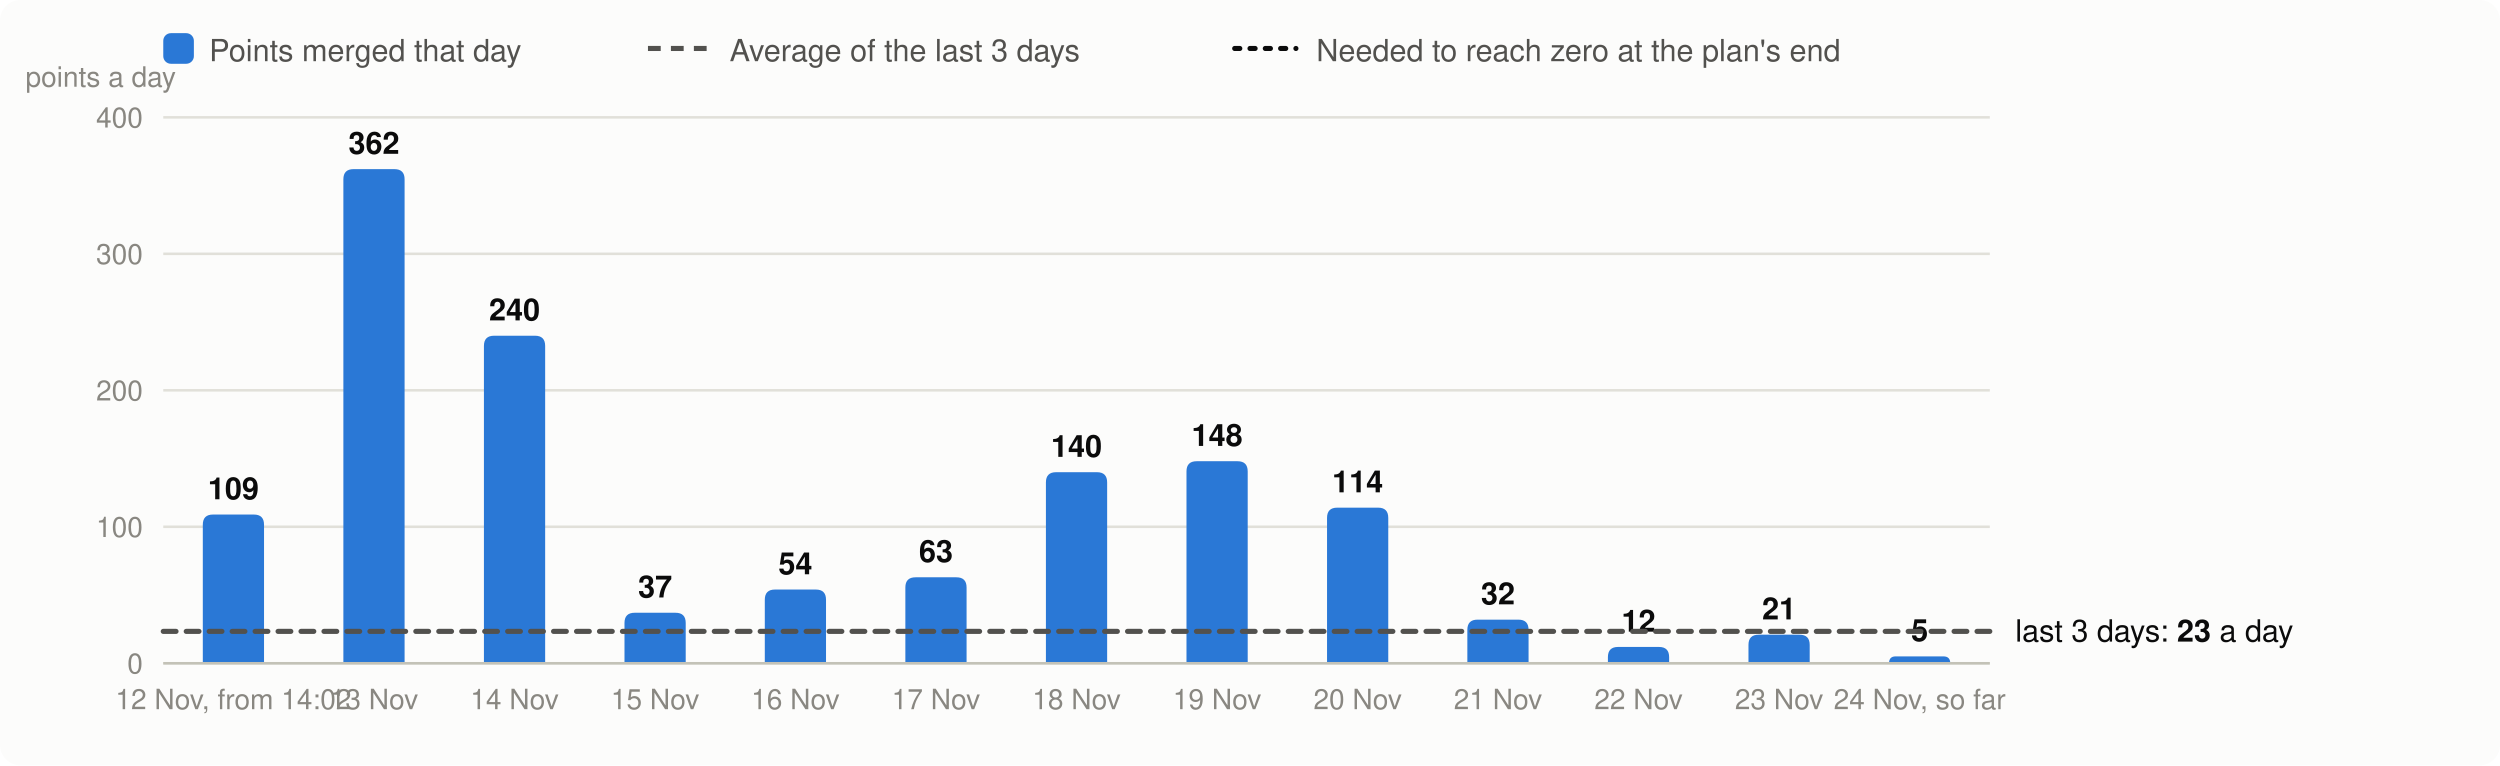
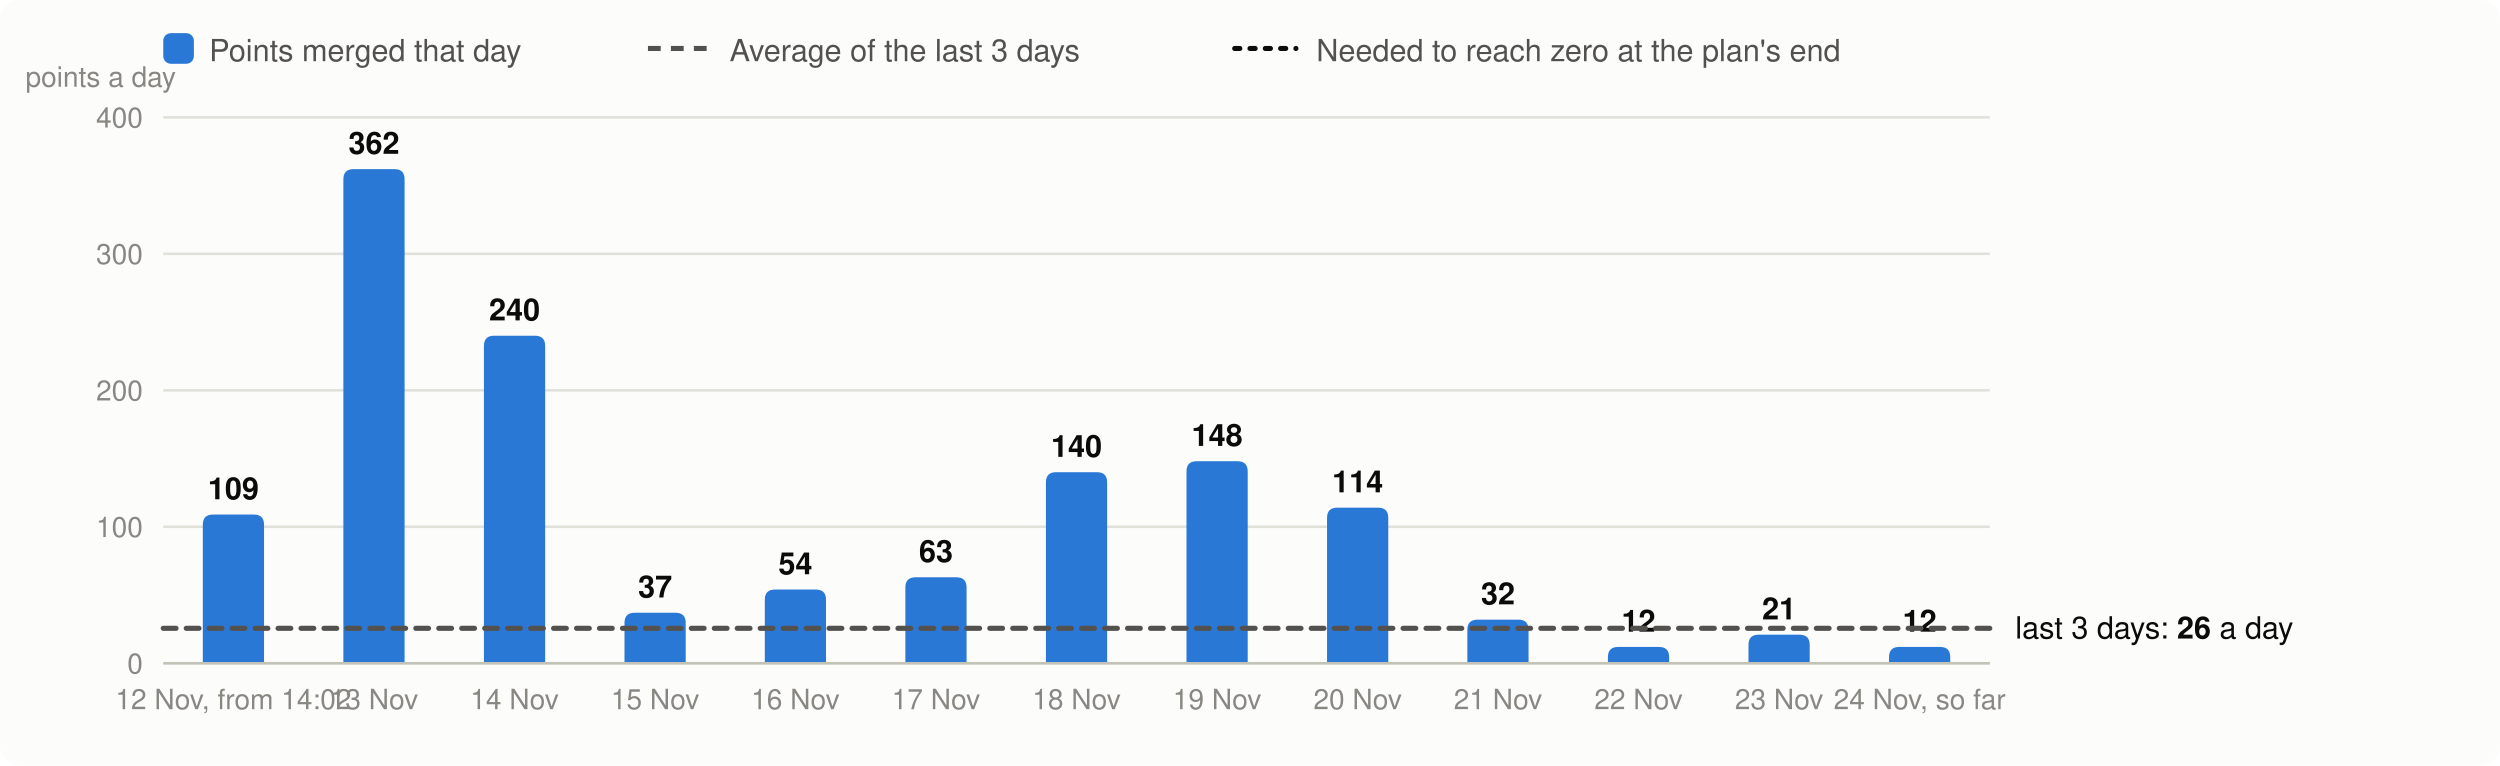
<svg xmlns="http://www.w3.org/2000/svg" viewBox="0 0 980 300" width="980" height="300" font-family="system-ui,-apple-system,Segoe UI,Helvetica,Arial,sans-serif" font-size="13" role="img" aria-label="Velocity: story points merged per day, the 3-day average and the velocity needed">
  <rect width="980" height="300" rx="8" fill="#fcfcfb" />
  <rect x="64" y="13" width="12" height="12" rx="3" fill="#2a78d6" />
  <text x="82" y="24" fill="#52514e" font-size="12">Points merged that day</text>
  <line x1="254" x2="278" y1="19" y2="19" stroke="#52514e" stroke-width="2" stroke-dasharray="5 4" />
  <text x="286" y="24" fill="#52514e" font-size="12">Average of the last 3 days</text>
  <line x1="484" x2="508" y1="19" y2="19" stroke="#0b0b0b" stroke-width="2" stroke-dasharray="2 4" stroke-linecap="round" />
  <text x="516" y="24" fill="#52514e" font-size="12">Needed to reach zero at the plan's end</text>
  <line x1="64" x2="780" y1="260.0" y2="260.0" stroke="#e1e0d9" />
  <text x="56" y="264.0" text-anchor="end" fill="#898781" font-size="11">0</text>
  <line x1="64" x2="780" y1="206.5" y2="206.5" stroke="#e1e0d9" />
  <text x="56" y="210.5" text-anchor="end" fill="#898781" font-size="11">100</text>
  <line x1="64" x2="780" y1="153.0" y2="153.0" stroke="#e1e0d9" />
  <text x="56" y="157.0" text-anchor="end" fill="#898781" font-size="11">200</text>
  <line x1="64" x2="780" y1="99.5" y2="99.5" stroke="#e1e0d9" />
  <text x="56" y="103.5" text-anchor="end" fill="#898781" font-size="11">300</text>
  <line x1="64" x2="780" y1="46.0" y2="46.0" stroke="#e1e0d9" />
  <text x="56" y="50.0" text-anchor="end" fill="#898781" font-size="11">400</text>
  <text x="10" y="34" fill="#898781" font-size="11">points a day</text>
  <path d="M79.5,260.0V205.7Q79.5,201.7 83.5,201.7H99.5Q103.5,201.7 103.5,205.7V260.0Z" fill="#2a78d6" />
  <text x="91.5" y="195.7" text-anchor="middle" fill="#0b0b0b" font-size="12" font-weight="600">109</text>
  <text x="91.5" y="278" text-anchor="middle" fill="#898781" font-size="11">12 Nov, from 14:02</text>
  <path d="M134.6,260.0V70.3Q134.6,66.3 138.6,66.3H154.6Q158.6,66.3 158.6,70.3V260.0Z" fill="#2a78d6" />
  <text x="146.6" y="60.3" text-anchor="middle" fill="#0b0b0b" font-size="12" font-weight="600">362</text>
  <text x="146.6" y="278" text-anchor="middle" fill="#898781" font-size="11">13 Nov</text>
  <path d="M189.7,260.0V135.6Q189.7,131.6 193.7,131.6H209.7Q213.7,131.6 213.7,135.6V260.0Z" fill="#2a78d6" />
  <text x="201.7" y="125.6" text-anchor="middle" fill="#0b0b0b" font-size="12" font-weight="600">240</text>
  <text x="201.7" y="278" text-anchor="middle" fill="#898781" font-size="11">14 Nov</text>
  <path d="M244.8,260.0V244.2Q244.8,240.2 248.8,240.2H264.8Q268.8,240.2 268.8,244.2V260.0Z" fill="#2a78d6" />
  <text x="256.8" y="234.2" text-anchor="middle" fill="#0b0b0b" font-size="12" font-weight="600">37</text>
  <text x="256.8" y="278" text-anchor="middle" fill="#898781" font-size="11">15 Nov</text>
  <path d="M299.8,260.0V235.1Q299.8,231.1 303.8,231.1H319.8Q323.8,231.1 323.8,235.1V260.0Z" fill="#2a78d6" />
  <text x="311.8" y="225.1" text-anchor="middle" fill="#0b0b0b" font-size="12" font-weight="600">54</text>
  <text x="311.8" y="278" text-anchor="middle" fill="#898781" font-size="11">16 Nov</text>
  <path d="M354.9,260.0V230.3Q354.9,226.3 358.9,226.3H374.9Q378.9,226.3 378.9,230.3V260.0Z" fill="#2a78d6" />
  <text x="366.9" y="220.3" text-anchor="middle" fill="#0b0b0b" font-size="12" font-weight="600">63</text>
  <text x="366.9" y="278" text-anchor="middle" fill="#898781" font-size="11">17 Nov</text>
  <path d="M410.0,260.0V189.1Q410.0,185.1 414.0,185.1H430.0Q434.0,185.1 434.0,189.1V260.0Z" fill="#2a78d6" />
  <text x="422.0" y="179.1" text-anchor="middle" fill="#0b0b0b" font-size="12" font-weight="600">140</text>
  <text x="422.0" y="278" text-anchor="middle" fill="#898781" font-size="11">18 Nov</text>
  <path d="M465.1,260.0V184.8Q465.1,180.8 469.1,180.8H485.1Q489.1,180.8 489.1,184.8V260.0Z" fill="#2a78d6" />
  <text x="477.1" y="174.8" text-anchor="middle" fill="#0b0b0b" font-size="12" font-weight="600">148</text>
  <text x="477.1" y="278" text-anchor="middle" fill="#898781" font-size="11">19 Nov</text>
  <path d="M520.2,260.0V203.0Q520.2,199.0 524.2,199.0H540.2Q544.2,199.0 544.2,203.0V260.0Z" fill="#2a78d6" />
  <text x="532.2" y="193.0" text-anchor="middle" fill="#0b0b0b" font-size="12" font-weight="600">114</text>
  <text x="532.2" y="278" text-anchor="middle" fill="#898781" font-size="11">20 Nov</text>
  <path d="M575.2,260.0V246.9Q575.2,242.9 579.2,242.9H595.2Q599.2,242.9 599.2,246.9V260.0Z" fill="#2a78d6" />
  <text x="587.2" y="236.9" text-anchor="middle" fill="#0b0b0b" font-size="12" font-weight="600">32</text>
  <text x="587.2" y="278" text-anchor="middle" fill="#898781" font-size="11">21 Nov</text>
  <path d="M630.3,260.0V257.6Q630.3,253.6 634.3,253.6H650.3Q654.3,253.6 654.3,257.6V260.0Z" fill="#2a78d6" />
  <text x="642.3" y="247.6" text-anchor="middle" fill="#0b0b0b" font-size="12" font-weight="600">12</text>
  <text x="642.3" y="278" text-anchor="middle" fill="#898781" font-size="11">22 Nov</text>
  <path d="M685.4,260.0V252.8Q685.4,248.8 689.4,248.8H705.4Q709.4,248.8 709.4,252.8V260.0Z" fill="#2a78d6" />
  <text x="697.4" y="242.8" text-anchor="middle" fill="#0b0b0b" font-size="12" font-weight="600">21</text>
  <text x="697.4" y="278" text-anchor="middle" fill="#898781" font-size="11">23 Nov</text>
-   <path d="M740.5,260.0V260.0Q740.5,257.3 743.1,257.3H761.8Q764.5,257.3 764.5,260.0V260.0Z" fill="#2a78d6" />
-   <text x="752.5" y="251.3" text-anchor="middle" fill="#0b0b0b" font-size="12" font-weight="600">5</text>
+   <path d="M740.5,260.0V257.6Q740.5,253.6 744.5,253.6H760.5Q764.5,253.6 764.5,257.6V260.0Z" fill="#2a78d6" />
+   <text x="752.5" y="247.6" text-anchor="middle" fill="#0b0b0b" font-size="12" font-weight="600">12</text>
  <text x="752.5" y="278" text-anchor="middle" fill="#898781" font-size="11">24 Nov, so far</text>
  <line x1="64" x2="780" y1="260.0" y2="260.0" stroke="#c3c2b7" />
-   <line x1="64" x2="780" y1="247.5" y2="247.5" stroke="#52514e" stroke-width="2" stroke-dasharray="5 4" stroke-linecap="round" />
-   <text x="790" y="251.5" fill="#0b0b0b" font-size="12">last 3 days: <tspan font-weight="600">23</tspan> a day</text>
+   <line x1="64" x2="780" y1="246.3" y2="246.3" stroke="#52514e" stroke-width="2" stroke-dasharray="5 4" stroke-linecap="round" />
+   <text x="790" y="250.3" fill="#0b0b0b" font-size="12">last 3 days: <tspan font-weight="600">26</tspan> a day</text>
</svg>
